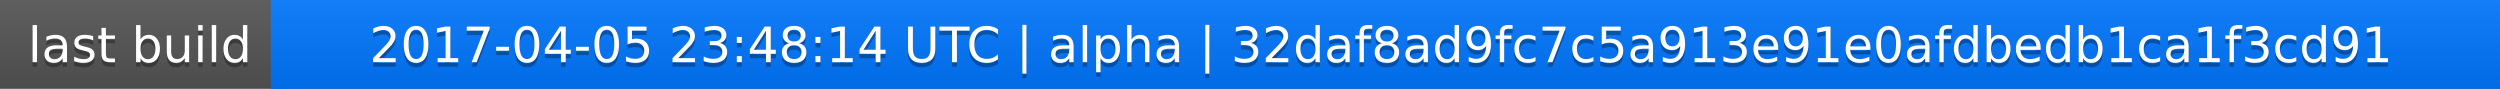
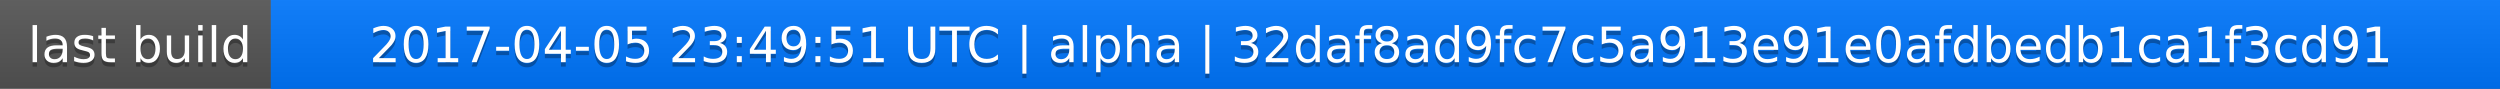
<svg xmlns="http://www.w3.org/2000/svg" width="563" height="20">
  <linearGradient id="a" x2="0" y2="100%">
    <stop offset="0" stop-color="#bbb" stop-opacity=".1" />
    <stop offset="1" stop-opacity=".1" />
  </linearGradient>
  <rect rx="0" width="563" height="20" fill="#555" />
  <rect rx="0" x="61" width="502" height="20" fill="#07f" />
  <path fill="#07f" d="M61 0h4v20h-4z" />
  <rect rx="0" width="563" height="20" fill="url(#a)" />
  <g fill="#fff" text-anchor="middle" font-family="DejaVu Sans,Verdana,Geneva,sans-serif" font-size="11">
    <text x="31.5" y="15" fill="#010101" fill-opacity=".3">last build</text>
    <text x="31.5" y="14">last build</text>
-     <text x="311" y="15" fill="#010101" fill-opacity=".3">2017-04-05 23:48:14 UTC | alpha | 32daf8ad9fc7c5a913e91e0afdbedb1ca1f3cd91</text>
-     <text x="311" y="14">2017-04-05 23:48:14 UTC | alpha | 32daf8ad9fc7c5a913e91e0afdbedb1ca1f3cd91</text>
+     <text x="311" y="15" fill="#010101" fill-opacity=".3">2017-04-05 23:49:51 UTC | alpha | 32daf8ad9fc7c5a913e91e0afdbedb1ca1f3cd91</text>
+     <text x="311" y="14">2017-04-05 23:49:51 UTC | alpha | 32daf8ad9fc7c5a913e91e0afdbedb1ca1f3cd91</text>
  </g>
</svg>
